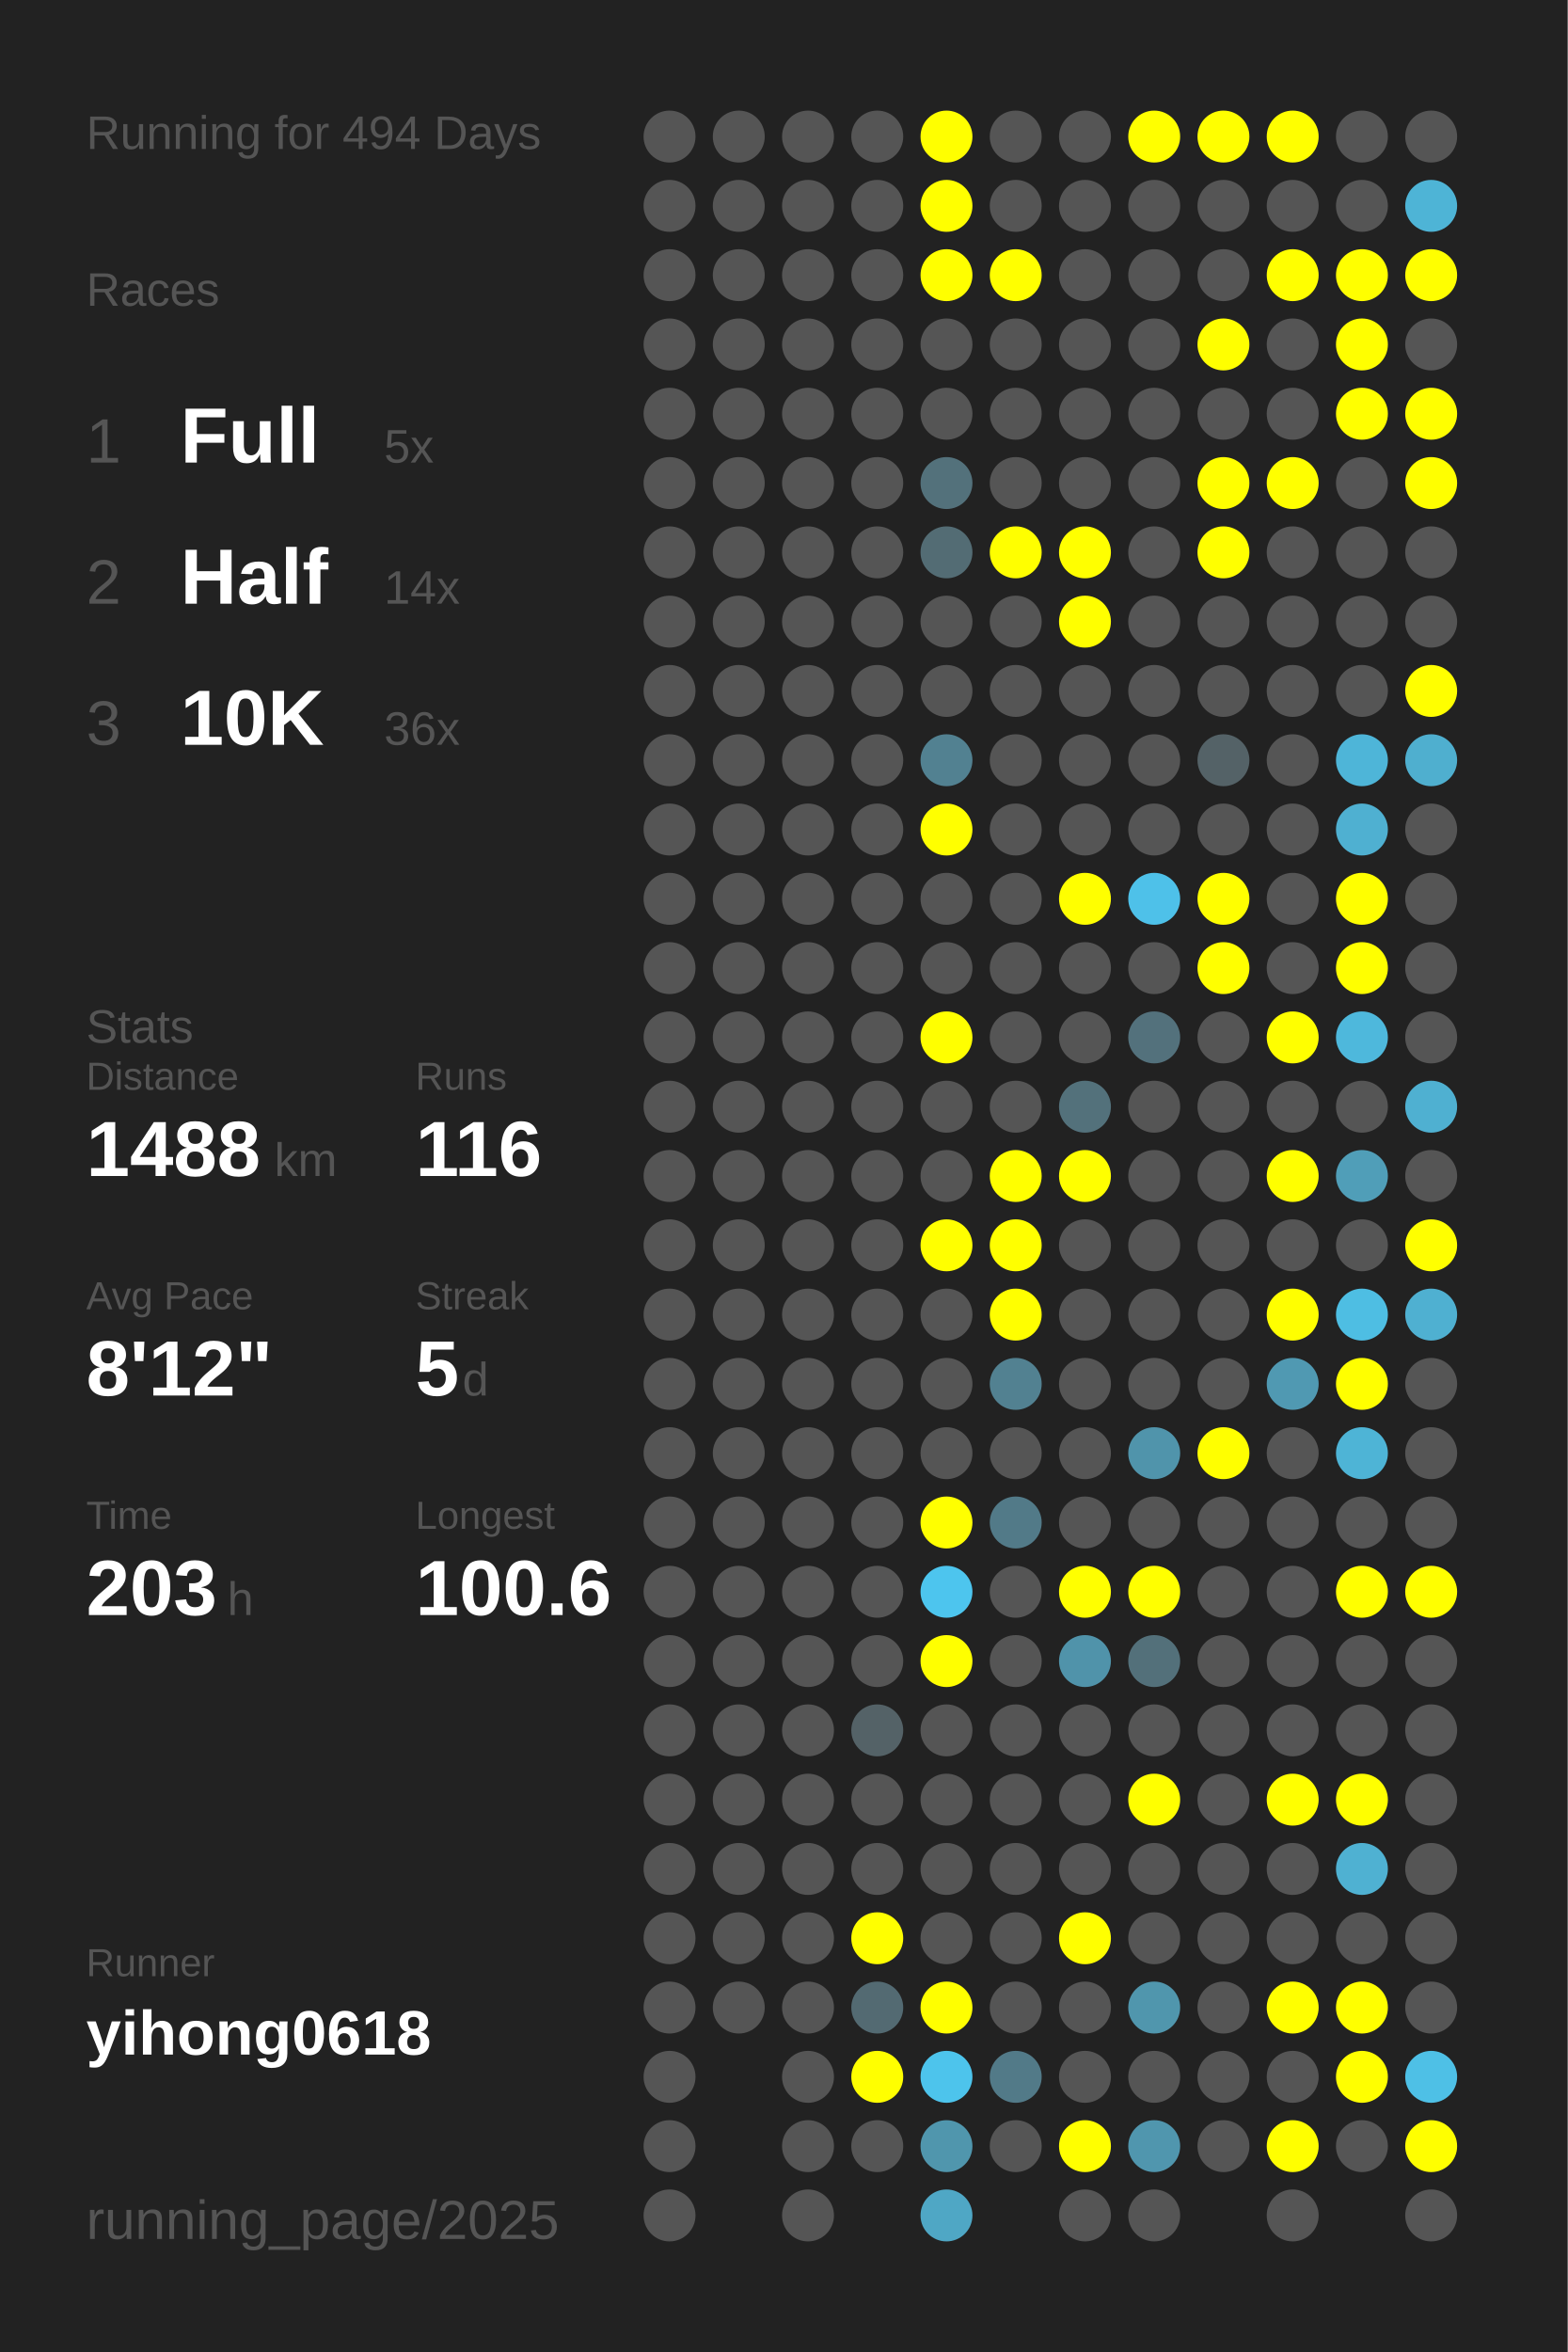
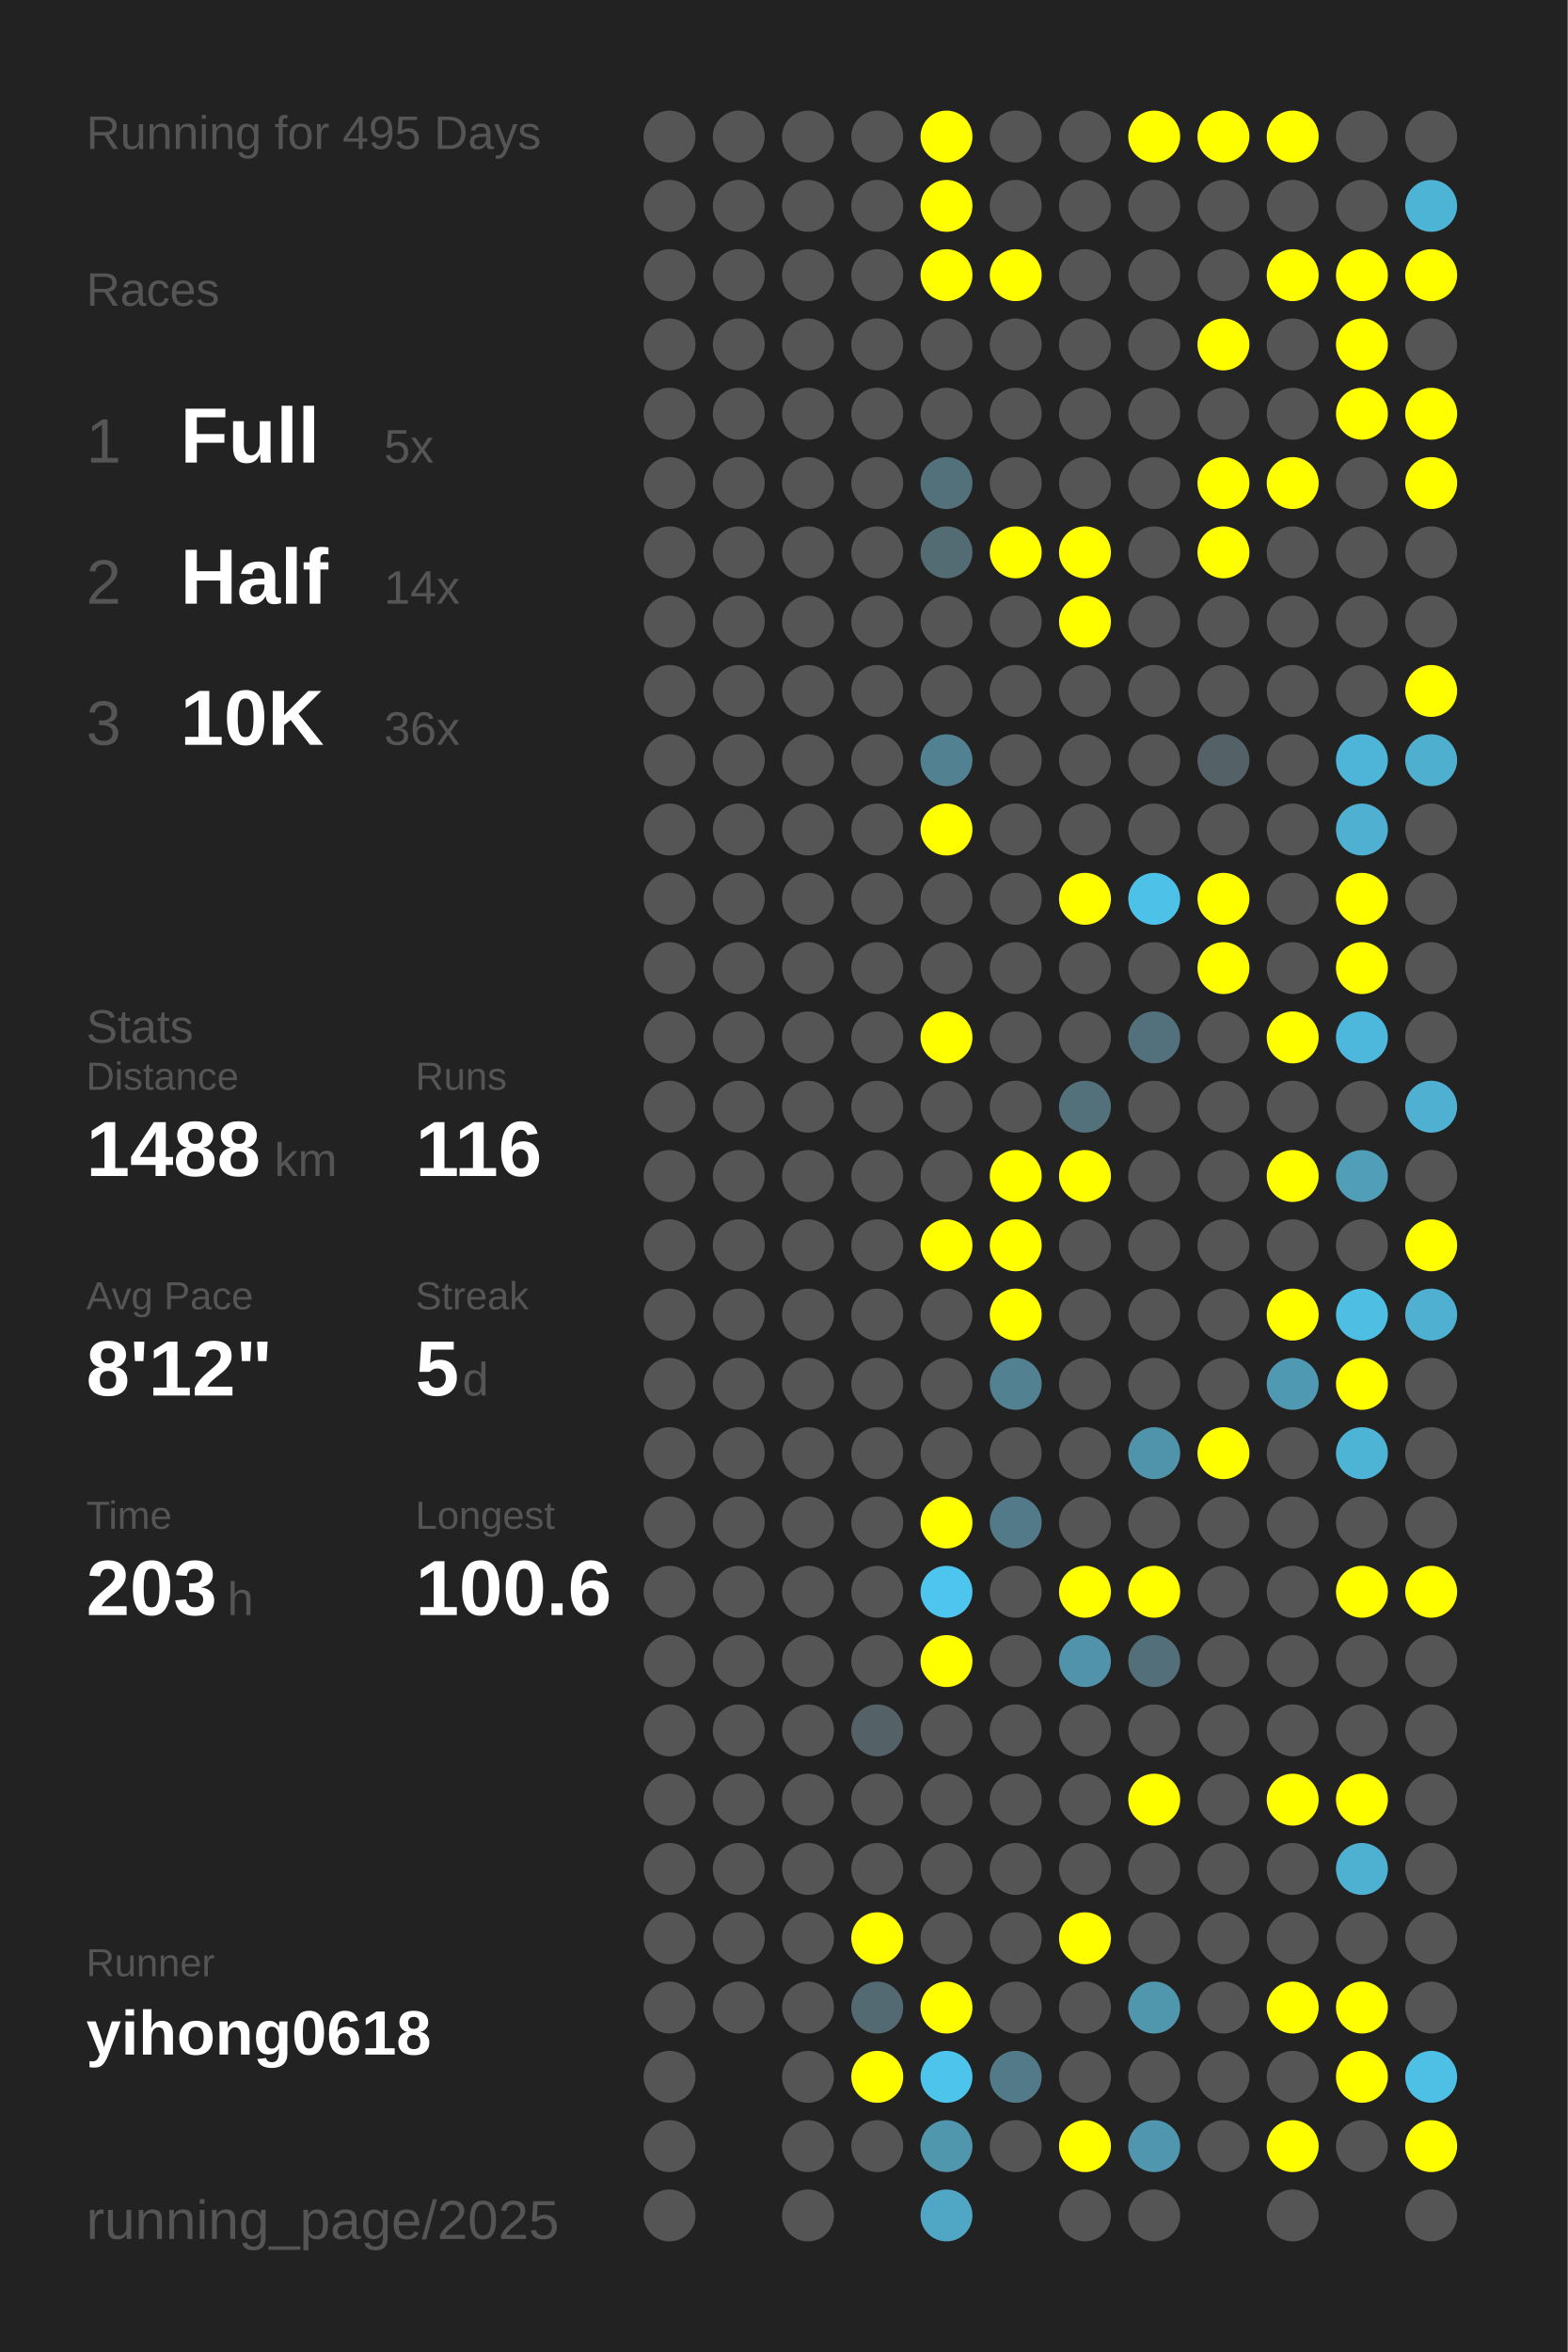
<svg xmlns="http://www.w3.org/2000/svg" baseProfile="full" height="300mm" version="1.1" viewBox="0,0,200,300" width="200mm">
  <defs />
  <rect fill="#222222" height="300" width="200" x="0" y="0" />
-   <text fill="#555555" style="font-size:6px; font-family:Arial;" x="11" y="19">Running for 494 Days</text>
+   <text fill="#555555" style="font-size:6px; font-family:Arial;" x="11" y="19">Running for 495 Days</text>
  <text fill="#555555" style="font-size:6px; font-family:Arial;" x="11" y="39">Races</text>
  <text fill="#555555" style="font-size:8px; font-family:Arial;" x="11" y="59">1</text>
  <text fill="#FFFFFF" style="font-size:10px; font-family:Arial; font-weight:bold;" x="23" y="59">Full</text>
  <text fill="#555555" style="font-size:6px; font-family:Arial;" x="49" y="59">5x</text>
  <text fill="#555555" style="font-size:8px; font-family:Arial;" x="11" y="77">2</text>
  <text fill="#FFFFFF" style="font-size:10px; font-family:Arial; font-weight:bold;" x="23" y="77">Half</text>
  <text fill="#555555" style="font-size:6px; font-family:Arial;" x="49" y="77">14x</text>
  <text fill="#555555" style="font-size:8px; font-family:Arial;" x="11" y="95">3</text>
  <text fill="#FFFFFF" style="font-size:10px; font-family:Arial; font-weight:bold;" x="23" y="95">10K</text>
  <text fill="#555555" style="font-size:6px; font-family:Arial;" x="49" y="95">36x</text>
  <text fill="#555555" style="font-size:6px; font-family:Arial;" x="11" y="133">Stats</text>
  <text fill="#555555" style="font-size:5px; font-family:Arial;" x="11" y="139">Distance</text>
  <text fill="#FFFFFF" style="font-size:10px; font-family:Arial; font-weight:bold;" x="11" y="150">1488</text>
  <text fill="#555555" style="font-size:6px; font-family:Arial;" x="35" y="150">km</text>
  <text fill="#555555" style="font-size:5px; font-family:Arial;" x="53" y="139">Runs</text>
  <text fill="#FFFFFF" style="font-size:10px; font-family:Arial; font-weight:bold;" x="53" y="150">116</text>
  <text fill="#555555" style="font-size:5px; font-family:Arial;" x="11" y="167">Avg Pace</text>
  <text fill="#FFFFFF" style="font-size:10px; font-family:Arial; font-weight:bold;" x="11" y="178">8'12"</text>
  <text fill="#555555" style="font-size:5px; font-family:Arial;" x="53" y="167">Streak</text>
  <text fill="#FFFFFF" style="font-size:10px; font-family:Arial; font-weight:bold;" x="53" y="178">5</text>
  <text fill="#555555" style="font-size:6px; font-family:Arial;" x="59" y="178">d</text>
  <text fill="#555555" style="font-size:5px; font-family:Arial;" x="11" y="195">Time</text>
  <text fill="#FFFFFF" style="font-size:10px; font-family:Arial; font-weight:bold;" x="11" y="206">203</text>
  <text fill="#555555" style="font-size:6px; font-family:Arial;" x="29" y="206">h</text>
  <text fill="#555555" style="font-size:5px; font-family:Arial;" x="53" y="195">Longest</text>
  <text fill="#FFFFFF" style="font-size:10px; font-family:Arial; font-weight:bold;" x="53" y="206">100.6</text>
  <text fill="#555555" style="font-size:5px; font-family:Arial;" x="11" y="252.065">Runner</text>
  <text fill="#FFFFFF" style="font-size:8px; font-family:Arial; font-weight:bold;" x="11" y="262.065">yihong0618</text>
  <text fill="#555555" style="font-size:7px; font-family:Arial;" x="11" y="285.581">running_page/2025</text>
  <circle cx="85.417" cy="17.419" fill="#555555" r="3.312" />
  <circle cx="85.417" cy="26.258" fill="#555555" r="3.312" />
  <circle cx="85.417" cy="35.097" fill="#555555" r="3.312" />
  <circle cx="85.417" cy="43.935" fill="#555555" r="3.312" />
  <circle cx="85.417" cy="52.774" fill="#555555" r="3.312" />
  <circle cx="85.417" cy="61.613" fill="#555555" r="3.312" />
  <circle cx="85.417" cy="70.452" fill="#555555" r="3.312" />
  <circle cx="85.417" cy="79.29" fill="#555555" r="3.312" />
  <circle cx="85.417" cy="88.129" fill="#555555" r="3.312" />
  <circle cx="85.417" cy="96.968" fill="#555555" r="3.312" />
  <circle cx="85.417" cy="105.806" fill="#555555" r="3.312" />
  <circle cx="85.417" cy="114.645" fill="#555555" r="3.312" />
  <circle cx="85.417" cy="123.484" fill="#555555" r="3.312" />
  <circle cx="85.417" cy="132.323" fill="#555555" r="3.312" />
  <circle cx="85.417" cy="141.161" fill="#555555" r="3.312" />
  <circle cx="85.417" cy="150" fill="#555555" r="3.312" />
  <circle cx="85.417" cy="158.839" fill="#555555" r="3.312" />
  <circle cx="85.417" cy="167.677" fill="#555555" r="3.312" />
  <circle cx="85.417" cy="176.516" fill="#555555" r="3.312" />
  <circle cx="85.417" cy="185.355" fill="#555555" r="3.312" />
  <circle cx="85.417" cy="194.194" fill="#555555" r="3.312" />
  <circle cx="85.417" cy="203.032" fill="#555555" r="3.312" />
  <circle cx="85.417" cy="211.871" fill="#555555" r="3.312" />
  <circle cx="85.417" cy="220.71" fill="#555555" r="3.312" />
  <circle cx="85.417" cy="229.548" fill="#555555" r="3.312" />
  <circle cx="85.417" cy="238.387" fill="#555555" r="3.312" />
  <circle cx="85.417" cy="247.226" fill="#555555" r="3.312" />
  <circle cx="85.417" cy="256.065" fill="#555555" r="3.312" />
  <circle cx="85.417" cy="264.903" fill="#555555" r="3.312" />
  <circle cx="85.417" cy="273.742" fill="#555555" r="3.312" />
  <circle cx="85.417" cy="282.581" fill="#555555" r="3.312" />
  <circle cx="94.25" cy="17.419" fill="#555555" r="3.312" />
  <circle cx="94.25" cy="26.258" fill="#555555" r="3.312" />
  <circle cx="94.25" cy="35.097" fill="#555555" r="3.312" />
  <circle cx="94.25" cy="43.935" fill="#555555" r="3.312" />
  <circle cx="94.25" cy="52.774" fill="#555555" r="3.312" />
  <circle cx="94.25" cy="61.613" fill="#555555" r="3.312" />
  <circle cx="94.25" cy="70.452" fill="#555555" r="3.312" />
  <circle cx="94.25" cy="79.29" fill="#555555" r="3.312" />
  <circle cx="94.25" cy="88.129" fill="#555555" r="3.312" />
  <circle cx="94.25" cy="96.968" fill="#555555" r="3.312" />
  <circle cx="94.25" cy="105.806" fill="#555555" r="3.312" />
  <circle cx="94.25" cy="114.645" fill="#555555" r="3.312" />
  <circle cx="94.25" cy="123.484" fill="#555555" r="3.312" />
  <circle cx="94.25" cy="132.323" fill="#555555" r="3.312" />
  <circle cx="94.25" cy="141.161" fill="#555555" r="3.312" />
  <circle cx="94.25" cy="150" fill="#555555" r="3.312" />
  <circle cx="94.25" cy="158.839" fill="#555555" r="3.312" />
  <circle cx="94.25" cy="167.677" fill="#555555" r="3.312" />
  <circle cx="94.25" cy="176.516" fill="#555555" r="3.312" />
  <circle cx="94.25" cy="185.355" fill="#555555" r="3.312" />
  <circle cx="94.25" cy="194.194" fill="#555555" r="3.312" />
  <circle cx="94.25" cy="203.032" fill="#555555" r="3.312" />
  <circle cx="94.25" cy="211.871" fill="#555555" r="3.312" />
  <circle cx="94.25" cy="220.71" fill="#555555" r="3.312" />
  <circle cx="94.25" cy="229.548" fill="#555555" r="3.312" />
  <circle cx="94.25" cy="238.387" fill="#555555" r="3.312" />
  <circle cx="94.25" cy="247.226" fill="#555555" r="3.312" />
  <circle cx="94.25" cy="256.065" fill="#555555" r="3.312" />
  <circle cx="103.083" cy="17.419" fill="#555555" r="3.312" />
  <circle cx="103.083" cy="26.258" fill="#555555" r="3.312" />
  <circle cx="103.083" cy="35.097" fill="#555555" r="3.312" />
  <circle cx="103.083" cy="43.935" fill="#555555" r="3.312" />
  <circle cx="103.083" cy="52.774" fill="#555555" r="3.312" />
  <circle cx="103.083" cy="61.613" fill="#555555" r="3.312" />
  <circle cx="103.083" cy="70.452" fill="#555555" r="3.312" />
  <circle cx="103.083" cy="79.29" fill="#555555" r="3.312" />
  <circle cx="103.083" cy="88.129" fill="#555555" r="3.312" />
  <circle cx="103.083" cy="96.968" fill="#555555" r="3.312" />
  <circle cx="103.083" cy="105.806" fill="#555555" r="3.312" />
  <circle cx="103.083" cy="114.645" fill="#555555" r="3.312" />
  <circle cx="103.083" cy="123.484" fill="#555555" r="3.312" />
  <circle cx="103.083" cy="132.323" fill="#555555" r="3.312" />
  <circle cx="103.083" cy="141.161" fill="#555555" r="3.312" />
  <circle cx="103.083" cy="150" fill="#555555" r="3.312" />
  <circle cx="103.083" cy="158.839" fill="#555555" r="3.312" />
  <circle cx="103.083" cy="167.677" fill="#555555" r="3.312" />
  <circle cx="103.083" cy="176.516" fill="#555555" r="3.312" />
  <circle cx="103.083" cy="185.355" fill="#555555" r="3.312" />
  <circle cx="103.083" cy="194.194" fill="#555555" r="3.312" />
  <circle cx="103.083" cy="203.032" fill="#555555" r="3.312" />
  <circle cx="103.083" cy="211.871" fill="#555555" r="3.312" />
  <circle cx="103.083" cy="220.71" fill="#555555" r="3.312" />
  <circle cx="103.083" cy="229.548" fill="#555555" r="3.312" />
  <circle cx="103.083" cy="238.387" fill="#555555" r="3.312" />
  <circle cx="103.083" cy="247.226" fill="#555555" r="3.312" />
  <circle cx="103.083" cy="256.065" fill="#555555" r="3.312" />
  <circle cx="103.083" cy="264.903" fill="#555555" r="3.312" />
  <circle cx="103.083" cy="273.742" fill="#555555" r="3.312" />
  <circle cx="103.083" cy="282.581" fill="#555555" r="3.312" />
  <circle cx="111.917" cy="17.419" fill="#555555" r="3.312" />
  <circle cx="111.917" cy="26.258" fill="#555555" r="3.312" />
  <circle cx="111.917" cy="35.097" fill="#555555" r="3.312" />
  <circle cx="111.917" cy="43.935" fill="#555555" r="3.312" />
  <circle cx="111.917" cy="52.774" fill="#555555" r="3.312" />
  <circle cx="111.917" cy="61.613" fill="#555555" r="3.312" />
  <circle cx="111.917" cy="70.452" fill="#555555" r="3.312" />
  <circle cx="111.917" cy="79.29" fill="#555555" r="3.312" />
  <circle cx="111.917" cy="88.129" fill="#555555" r="3.312" />
  <circle cx="111.917" cy="96.968" fill="#555555" r="3.312" />
  <circle cx="111.917" cy="105.806" fill="#555555" r="3.312" />
  <circle cx="111.917" cy="114.645" fill="#555555" r="3.312" />
  <circle cx="111.917" cy="123.484" fill="#555555" r="3.312" />
  <circle cx="111.917" cy="132.323" fill="#555555" r="3.312" />
  <circle cx="111.917" cy="141.161" fill="#555555" r="3.312" />
  <circle cx="111.917" cy="150" fill="#555555" r="3.312" />
  <circle cx="111.917" cy="158.839" fill="#555555" r="3.312" />
  <circle cx="111.917" cy="167.677" fill="#555555" r="3.312" />
  <circle cx="111.917" cy="176.516" fill="#555555" r="3.312" />
  <circle cx="111.917" cy="185.355" fill="#555555" r="3.312" />
  <circle cx="111.917" cy="194.194" fill="#555555" r="3.312" />
  <circle cx="111.917" cy="203.032" fill="#555555" r="3.312" />
  <circle cx="111.917" cy="211.871" fill="#555555" r="3.312" />
  <circle cx="111.917" cy="220.71" fill="#546267" r="3.312" />
  <circle cx="111.917" cy="229.548" fill="#555555" r="3.312" />
  <circle cx="111.917" cy="238.387" fill="#555555" r="3.312" />
  <circle cx="111.917" cy="247.226" fill="#FFFF00" r="3.312" />
  <circle cx="111.917" cy="256.065" fill="#536a72" r="3.312" />
  <circle cx="111.917" cy="264.903" fill="#FFFF00" r="3.312" />
  <circle cx="111.917" cy="273.742" fill="#555555" r="3.312" />
  <circle cx="120.75" cy="17.419" fill="#FFFF00" r="3.312" />
  <circle cx="120.75" cy="26.258" fill="#FFFF00" r="3.312" />
  <circle cx="120.75" cy="35.097" fill="#FFFF00" r="3.312" />
  <circle cx="120.75" cy="43.935" fill="#555555" r="3.312" />
  <circle cx="120.75" cy="52.774" fill="#555555" r="3.312" />
  <circle cx="120.75" cy="61.613" fill="#53717b" r="3.312" />
  <circle cx="120.75" cy="70.452" fill="#536c74" r="3.312" />
  <circle cx="120.75" cy="79.29" fill="#555555" r="3.312" />
  <circle cx="120.75" cy="88.129" fill="#555555" r="3.312" />
  <circle cx="120.75" cy="96.968" fill="#528191" r="3.312" />
  <circle cx="120.75" cy="105.806" fill="#FFFF00" r="3.312" />
  <circle cx="120.75" cy="114.645" fill="#555555" r="3.312" />
  <circle cx="120.75" cy="123.484" fill="#555555" r="3.312" />
  <circle cx="120.75" cy="132.323" fill="#FFFF00" r="3.312" />
  <circle cx="120.75" cy="141.161" fill="#555555" r="3.312" />
  <circle cx="120.75" cy="150" fill="#555555" r="3.312" />
  <circle cx="120.75" cy="158.839" fill="#FFFF00" r="3.312" />
  <circle cx="120.75" cy="167.677" fill="#555555" r="3.312" />
  <circle cx="120.75" cy="176.516" fill="#555555" r="3.312" />
  <circle cx="120.75" cy="185.355" fill="#555555" r="3.312" />
  <circle cx="120.75" cy="194.194" fill="#FFFF00" r="3.312" />
  <circle cx="120.75" cy="203.032" fill="#4dc5ee" r="3.312" />
  <circle cx="120.75" cy="211.871" fill="#FFFF00" r="3.312" />
  <circle cx="120.75" cy="220.71" fill="#555555" r="3.312" />
  <circle cx="120.75" cy="229.548" fill="#555555" r="3.312" />
  <circle cx="120.75" cy="238.387" fill="#555555" r="3.312" />
  <circle cx="120.75" cy="247.226" fill="#555555" r="3.312" />
  <circle cx="120.75" cy="256.065" fill="#FFFF00" r="3.312" />
  <circle cx="120.75" cy="264.903" fill="#4dc4ec" r="3.312" />
  <circle cx="120.75" cy="273.742" fill="#5096ad" r="3.312" />
  <circle cx="120.75" cy="282.581" fill="#4fa7c5" r="3.312" />
  <circle cx="129.583" cy="17.419" fill="#555555" r="3.312" />
  <circle cx="129.583" cy="26.258" fill="#555555" r="3.312" />
  <circle cx="129.583" cy="35.097" fill="#FFFF00" r="3.312" />
  <circle cx="129.583" cy="43.935" fill="#555555" r="3.312" />
  <circle cx="129.583" cy="52.774" fill="#555555" r="3.312" />
  <circle cx="129.583" cy="61.613" fill="#555555" r="3.312" />
  <circle cx="129.583" cy="70.452" fill="#FFFF00" r="3.312" />
  <circle cx="129.583" cy="79.29" fill="#555555" r="3.312" />
  <circle cx="129.583" cy="88.129" fill="#555555" r="3.312" />
  <circle cx="129.583" cy="96.968" fill="#555555" r="3.312" />
  <circle cx="129.583" cy="105.806" fill="#555555" r="3.312" />
  <circle cx="129.583" cy="114.645" fill="#555555" r="3.312" />
  <circle cx="129.583" cy="123.484" fill="#555555" r="3.312" />
  <circle cx="129.583" cy="132.323" fill="#555555" r="3.312" />
  <circle cx="129.583" cy="141.161" fill="#555555" r="3.312" />
  <circle cx="129.583" cy="150" fill="#FFFF00" r="3.312" />
  <circle cx="129.583" cy="158.839" fill="#FFFF00" r="3.312" />
  <circle cx="129.583" cy="167.677" fill="#FFFF00" r="3.312" />
  <circle cx="129.583" cy="176.516" fill="#528191" r="3.312" />
  <circle cx="129.583" cy="185.355" fill="#555555" r="3.312" />
  <circle cx="129.583" cy="194.194" fill="#527a88" r="3.312" />
  <circle cx="129.583" cy="203.032" fill="#555555" r="3.312" />
  <circle cx="129.583" cy="211.871" fill="#555555" r="3.312" />
  <circle cx="129.583" cy="220.71" fill="#555555" r="3.312" />
  <circle cx="129.583" cy="229.548" fill="#555555" r="3.312" />
  <circle cx="129.583" cy="238.387" fill="#555555" r="3.312" />
  <circle cx="129.583" cy="247.226" fill="#555555" r="3.312" />
  <circle cx="129.583" cy="256.065" fill="#555555" r="3.312" />
  <circle cx="129.583" cy="264.903" fill="#527a88" r="3.312" />
  <circle cx="129.583" cy="273.742" fill="#555555" r="3.312" />
  <circle cx="138.417" cy="17.419" fill="#555555" r="3.312" />
  <circle cx="138.417" cy="26.258" fill="#555555" r="3.312" />
  <circle cx="138.417" cy="35.097" fill="#555555" r="3.312" />
  <circle cx="138.417" cy="43.935" fill="#555555" r="3.312" />
  <circle cx="138.417" cy="52.774" fill="#555555" r="3.312" />
  <circle cx="138.417" cy="61.613" fill="#555555" r="3.312" />
  <circle cx="138.417" cy="70.452" fill="#FFFF00" r="3.312" />
  <circle cx="138.417" cy="79.29" fill="#FFFF00" r="3.312" />
  <circle cx="138.417" cy="88.129" fill="#555555" r="3.312" />
  <circle cx="138.417" cy="96.968" fill="#555555" r="3.312" />
  <circle cx="138.417" cy="105.806" fill="#555555" r="3.312" />
  <circle cx="138.417" cy="114.645" fill="#FFFF00" r="3.312" />
  <circle cx="138.417" cy="123.484" fill="#555555" r="3.312" />
  <circle cx="138.417" cy="132.323" fill="#555555" r="3.312" />
  <circle cx="138.417" cy="141.161" fill="#53717b" r="3.312" />
  <circle cx="138.417" cy="150" fill="#FFFF00" r="3.312" />
  <circle cx="138.417" cy="158.839" fill="#555555" r="3.312" />
  <circle cx="138.417" cy="167.677" fill="#555555" r="3.312" />
  <circle cx="138.417" cy="176.516" fill="#555555" r="3.312" />
  <circle cx="138.417" cy="185.355" fill="#555555" r="3.312" />
  <circle cx="138.417" cy="194.194" fill="#555555" r="3.312" />
  <circle cx="138.417" cy="203.032" fill="#FFFF00" r="3.312" />
  <circle cx="138.417" cy="211.871" fill="#5093aa" r="3.312" />
  <circle cx="138.417" cy="220.71" fill="#555555" r="3.312" />
  <circle cx="138.417" cy="229.548" fill="#555555" r="3.312" />
  <circle cx="138.417" cy="238.387" fill="#555555" r="3.312" />
  <circle cx="138.417" cy="247.226" fill="#FFFF00" r="3.312" />
  <circle cx="138.417" cy="256.065" fill="#555555" r="3.312" />
  <circle cx="138.417" cy="264.903" fill="#555555" r="3.312" />
  <circle cx="138.417" cy="273.742" fill="#FFFF00" r="3.312" />
  <circle cx="138.417" cy="282.581" fill="#555555" r="3.312" />
  <circle cx="147.25" cy="17.419" fill="#FFFF00" r="3.312" />
  <circle cx="147.25" cy="26.258" fill="#555555" r="3.312" />
  <circle cx="147.25" cy="35.097" fill="#555555" r="3.312" />
  <circle cx="147.25" cy="43.935" fill="#555555" r="3.312" />
  <circle cx="147.25" cy="52.774" fill="#555555" r="3.312" />
  <circle cx="147.25" cy="61.613" fill="#555555" r="3.312" />
  <circle cx="147.25" cy="70.452" fill="#555555" r="3.312" />
  <circle cx="147.25" cy="79.29" fill="#555555" r="3.312" />
  <circle cx="147.25" cy="88.129" fill="#555555" r="3.312" />
  <circle cx="147.25" cy="96.968" fill="#555555" r="3.312" />
  <circle cx="147.25" cy="105.806" fill="#555555" r="3.312" />
  <circle cx="147.25" cy="114.645" fill="#4ec1e9" r="3.312" />
  <circle cx="147.25" cy="123.484" fill="#555555" r="3.312" />
  <circle cx="147.25" cy="132.323" fill="#53717c" r="3.312" />
  <circle cx="147.25" cy="141.161" fill="#555555" r="3.312" />
  <circle cx="147.25" cy="150" fill="#555555" r="3.312" />
  <circle cx="147.25" cy="158.839" fill="#555555" r="3.312" />
  <circle cx="147.25" cy="167.677" fill="#555555" r="3.312" />
  <circle cx="147.25" cy="176.516" fill="#555555" r="3.312" />
  <circle cx="147.25" cy="185.355" fill="#5094ab" r="3.312" />
  <circle cx="147.25" cy="194.194" fill="#555555" r="3.312" />
  <circle cx="147.25" cy="203.032" fill="#FFFF00" r="3.312" />
  <circle cx="147.25" cy="211.871" fill="#53707a" r="3.312" />
  <circle cx="147.25" cy="220.71" fill="#555555" r="3.312" />
  <circle cx="147.25" cy="229.548" fill="#FFFF00" r="3.312" />
  <circle cx="147.25" cy="238.387" fill="#555555" r="3.312" />
  <circle cx="147.25" cy="247.226" fill="#555555" r="3.312" />
  <circle cx="147.25" cy="256.065" fill="#5096ad" r="3.312" />
  <circle cx="147.25" cy="264.903" fill="#555555" r="3.312" />
  <circle cx="147.25" cy="273.742" fill="#5096ae" r="3.312" />
  <circle cx="147.25" cy="282.581" fill="#555555" r="3.312" />
  <circle cx="156.083" cy="17.419" fill="#FFFF00" r="3.312" />
  <circle cx="156.083" cy="26.258" fill="#555555" r="3.312" />
  <circle cx="156.083" cy="35.097" fill="#555555" r="3.312" />
  <circle cx="156.083" cy="43.935" fill="#FFFF00" r="3.312" />
  <circle cx="156.083" cy="52.774" fill="#555555" r="3.312" />
  <circle cx="156.083" cy="61.613" fill="#FFFF00" r="3.312" />
  <circle cx="156.083" cy="70.452" fill="#FFFF00" r="3.312" />
  <circle cx="156.083" cy="79.29" fill="#555555" r="3.312" />
  <circle cx="156.083" cy="88.129" fill="#555555" r="3.312" />
  <circle cx="156.083" cy="96.968" fill="#546267" r="3.312" />
  <circle cx="156.083" cy="105.806" fill="#555555" r="3.312" />
  <circle cx="156.083" cy="114.645" fill="#FFFF00" r="3.312" />
  <circle cx="156.083" cy="123.484" fill="#FFFF00" r="3.312" />
  <circle cx="156.083" cy="132.323" fill="#555555" r="3.312" />
  <circle cx="156.083" cy="141.161" fill="#555555" r="3.312" />
  <circle cx="156.083" cy="150" fill="#555555" r="3.312" />
  <circle cx="156.083" cy="158.839" fill="#555555" r="3.312" />
  <circle cx="156.083" cy="167.677" fill="#555555" r="3.312" />
  <circle cx="156.083" cy="176.516" fill="#555555" r="3.312" />
  <circle cx="156.083" cy="185.355" fill="#FFFF00" r="3.312" />
  <circle cx="156.083" cy="194.194" fill="#555555" r="3.312" />
  <circle cx="156.083" cy="203.032" fill="#555555" r="3.312" />
  <circle cx="156.083" cy="211.871" fill="#555555" r="3.312" />
  <circle cx="156.083" cy="220.71" fill="#555555" r="3.312" />
  <circle cx="156.083" cy="229.548" fill="#555555" r="3.312" />
  <circle cx="156.083" cy="238.387" fill="#555555" r="3.312" />
  <circle cx="156.083" cy="247.226" fill="#555555" r="3.312" />
  <circle cx="156.083" cy="256.065" fill="#555555" r="3.312" />
  <circle cx="156.083" cy="264.903" fill="#555555" r="3.312" />
  <circle cx="156.083" cy="273.742" fill="#555555" r="3.312" />
  <circle cx="164.917" cy="17.419" fill="#FFFF00" r="3.312" />
  <circle cx="164.917" cy="26.258" fill="#555555" r="3.312" />
  <circle cx="164.917" cy="35.097" fill="#FFFF00" r="3.312" />
  <circle cx="164.917" cy="43.935" fill="#555555" r="3.312" />
  <circle cx="164.917" cy="52.774" fill="#555555" r="3.312" />
  <circle cx="164.917" cy="61.613" fill="#FFFF00" r="3.312" />
  <circle cx="164.917" cy="70.452" fill="#555555" r="3.312" />
  <circle cx="164.917" cy="79.29" fill="#555555" r="3.312" />
  <circle cx="164.917" cy="88.129" fill="#555555" r="3.312" />
  <circle cx="164.917" cy="96.968" fill="#555555" r="3.312" />
  <circle cx="164.917" cy="105.806" fill="#555555" r="3.312" />
  <circle cx="164.917" cy="114.645" fill="#555555" r="3.312" />
  <circle cx="164.917" cy="123.484" fill="#555555" r="3.312" />
  <circle cx="164.917" cy="132.323" fill="#FFFF00" r="3.312" />
  <circle cx="164.917" cy="141.161" fill="#555555" r="3.312" />
  <circle cx="164.917" cy="150" fill="#FFFF00" r="3.312" />
  <circle cx="164.917" cy="158.839" fill="#555555" r="3.312" />
  <circle cx="164.917" cy="167.677" fill="#FFFF00" r="3.312" />
  <circle cx="164.917" cy="176.516" fill="#5099b2" r="3.312" />
  <circle cx="164.917" cy="185.355" fill="#555555" r="3.312" />
  <circle cx="164.917" cy="194.194" fill="#555555" r="3.312" />
  <circle cx="164.917" cy="203.032" fill="#555555" r="3.312" />
  <circle cx="164.917" cy="211.871" fill="#555555" r="3.312" />
  <circle cx="164.917" cy="220.71" fill="#555555" r="3.312" />
  <circle cx="164.917" cy="229.548" fill="#FFFF00" r="3.312" />
  <circle cx="164.917" cy="238.387" fill="#555555" r="3.312" />
  <circle cx="164.917" cy="247.226" fill="#555555" r="3.312" />
  <circle cx="164.917" cy="256.065" fill="#FFFF00" r="3.312" />
  <circle cx="164.917" cy="264.903" fill="#555555" r="3.312" />
  <circle cx="164.917" cy="273.742" fill="#FFFF00" r="3.312" />
  <circle cx="164.917" cy="282.581" fill="#555555" r="3.312" />
  <circle cx="173.75" cy="17.419" fill="#555555" r="3.312" />
  <circle cx="173.75" cy="26.258" fill="#555555" r="3.312" />
  <circle cx="173.75" cy="35.097" fill="#FFFF00" r="3.312" />
  <circle cx="173.75" cy="43.935" fill="#FFFF00" r="3.312" />
  <circle cx="173.75" cy="52.774" fill="#FFFF00" r="3.312" />
  <circle cx="173.75" cy="61.613" fill="#555555" r="3.312" />
  <circle cx="173.75" cy="70.452" fill="#555555" r="3.312" />
  <circle cx="173.75" cy="79.29" fill="#555555" r="3.312" />
  <circle cx="173.75" cy="88.129" fill="#555555" r="3.312" />
  <circle cx="173.75" cy="96.968" fill="#4eb5d8" r="3.312" />
  <circle cx="173.75" cy="105.806" fill="#4fb0d1" r="3.312" />
  <circle cx="173.75" cy="114.645" fill="#FFFF00" r="3.312" />
  <circle cx="173.75" cy="123.484" fill="#FFFF00" r="3.312" />
  <circle cx="173.75" cy="132.323" fill="#4eb8dc" r="3.312" />
  <circle cx="173.75" cy="141.161" fill="#555555" r="3.312" />
  <circle cx="173.75" cy="150" fill="#509eb8" r="3.312" />
  <circle cx="173.75" cy="158.839" fill="#555555" r="3.312" />
  <circle cx="173.75" cy="167.677" fill="#4ebee3" r="3.312" />
  <circle cx="173.75" cy="176.516" fill="#FFFF00" r="3.312" />
  <circle cx="173.75" cy="185.355" fill="#4eb4d6" r="3.312" />
  <circle cx="173.75" cy="194.194" fill="#555555" r="3.312" />
  <circle cx="173.75" cy="203.032" fill="#FFFF00" r="3.312" />
  <circle cx="173.75" cy="211.871" fill="#555555" r="3.312" />
  <circle cx="173.75" cy="220.71" fill="#555555" r="3.312" />
  <circle cx="173.75" cy="229.548" fill="#FFFF00" r="3.312" />
  <circle cx="173.75" cy="238.387" fill="#4fb1d2" r="3.312" />
  <circle cx="173.75" cy="247.226" fill="#555555" r="3.312" />
  <circle cx="173.75" cy="256.065" fill="#FFFF00" r="3.312" />
  <circle cx="173.75" cy="264.903" fill="#FFFF00" r="3.312" />
  <circle cx="173.75" cy="273.742" fill="#555555" r="3.312" />
  <circle cx="182.583" cy="17.419" fill="#555555" r="3.312" />
  <circle cx="182.583" cy="26.258" fill="#4eb4d6" r="3.312" />
  <circle cx="182.583" cy="35.097" fill="#FFFF00" r="3.312" />
  <circle cx="182.583" cy="43.935" fill="#555555" r="3.312" />
  <circle cx="182.583" cy="52.774" fill="#FFFF00" r="3.312" />
  <circle cx="182.583" cy="61.613" fill="#FFFF00" r="3.312" />
  <circle cx="182.583" cy="70.452" fill="#555555" r="3.312" />
  <circle cx="182.583" cy="79.29" fill="#555555" r="3.312" />
  <circle cx="182.583" cy="88.129" fill="#FFFF00" r="3.312" />
  <circle cx="182.583" cy="96.968" fill="#4fafcf" r="3.312" />
  <circle cx="182.583" cy="105.806" fill="#555555" r="3.312" />
  <circle cx="182.583" cy="114.645" fill="#555555" r="3.312" />
  <circle cx="182.583" cy="123.484" fill="#555555" r="3.312" />
  <circle cx="182.583" cy="132.323" fill="#555555" r="3.312" />
  <circle cx="182.583" cy="141.161" fill="#4fb0d1" r="3.312" />
  <circle cx="182.583" cy="150" fill="#555555" r="3.312" />
  <circle cx="182.583" cy="158.839" fill="#FFFF00" r="3.312" />
  <circle cx="182.583" cy="167.677" fill="#4fb0d1" r="3.312" />
  <circle cx="182.583" cy="176.516" fill="#555555" r="3.312" />
  <circle cx="182.583" cy="185.355" fill="#555555" r="3.312" />
  <circle cx="182.583" cy="194.194" fill="#555555" r="3.312" />
  <circle cx="182.583" cy="203.032" fill="#FFFF00" r="3.312" />
  <circle cx="182.583" cy="211.871" fill="#555555" r="3.312" />
  <circle cx="182.583" cy="220.71" fill="#555555" r="3.312" />
  <circle cx="182.583" cy="229.548" fill="#555555" r="3.312" />
  <circle cx="182.583" cy="238.387" fill="#555555" r="3.312" />
  <circle cx="182.583" cy="247.226" fill="#555555" r="3.312" />
  <circle cx="182.583" cy="256.065" fill="#555555" r="3.312" />
  <circle cx="182.583" cy="264.903" fill="#4ec0e6" r="3.312" />
  <circle cx="182.583" cy="273.742" fill="#FFFF00" r="3.312" />
  <circle cx="182.583" cy="282.581" fill="#555555" r="3.312" />
</svg>
